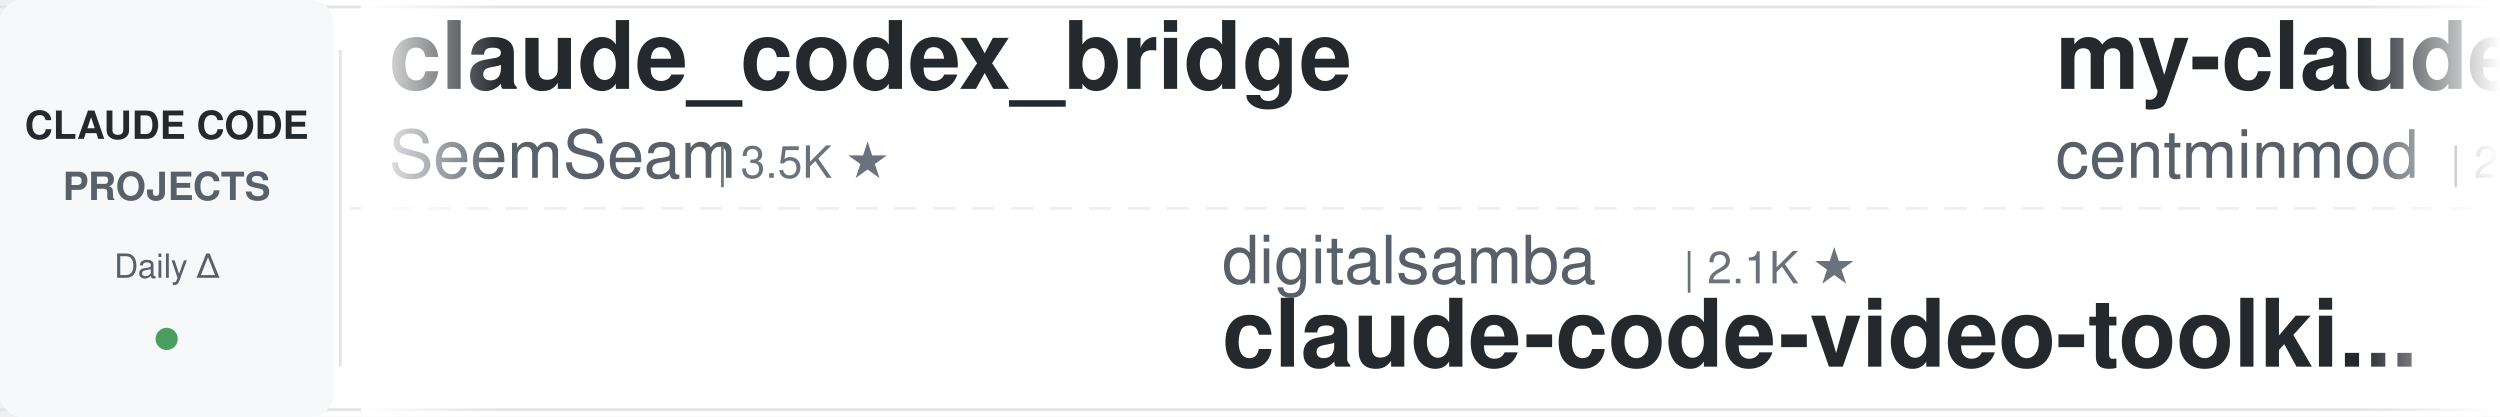
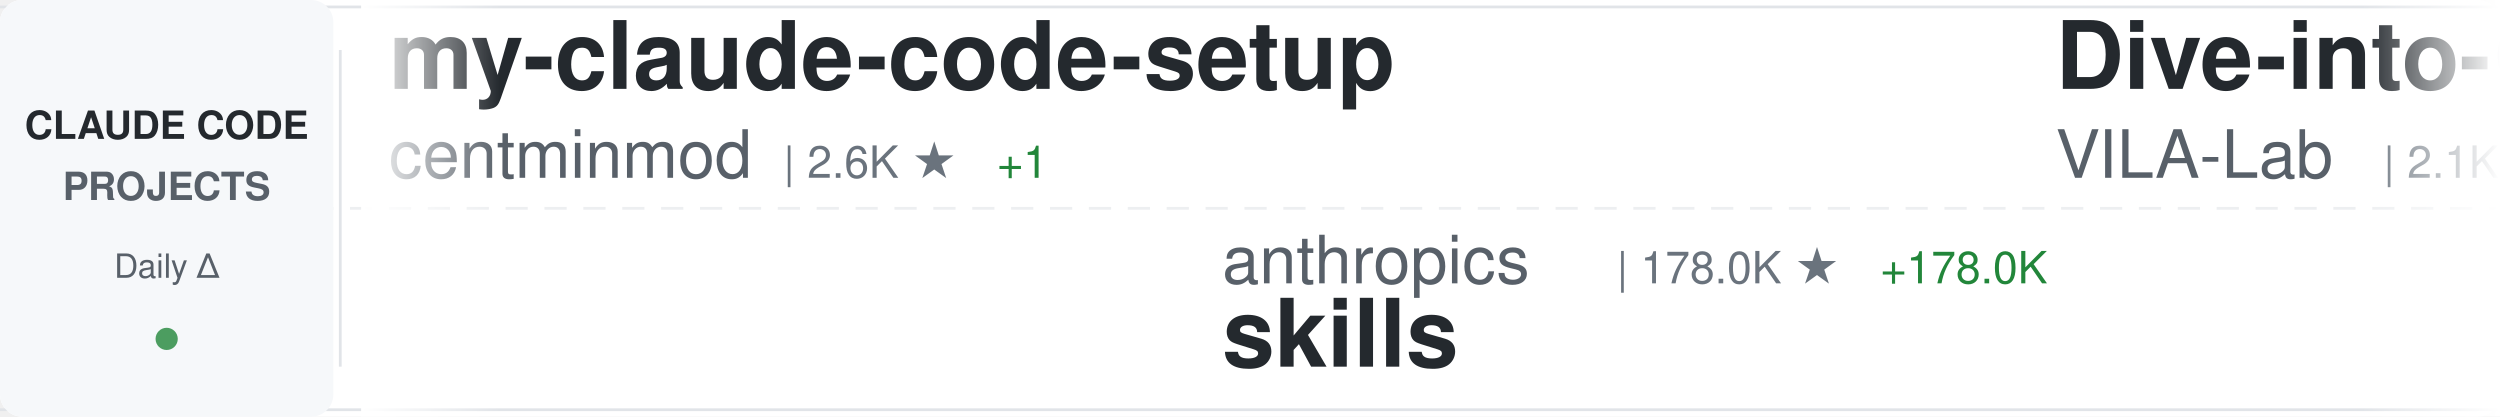
<svg xmlns="http://www.w3.org/2000/svg" width="900" height="150">
  <defs>
    <linearGradient id="awesomeLeftFade" x1="0%" y1="0%" x2="100%" y2="0%">
      <stop offset="0%" style="stop-color:#ffffff;stop-opacity:1" />
      <stop offset="100%" style="stop-color:#ffffff;stop-opacity:0" />
    </linearGradient>
    <linearGradient id="awesomeRightFade" x1="0%" y1="0%" x2="100%" y2="0%">
      <stop offset="0%" style="stop-color:#ffffff;stop-opacity:0" />
      <stop offset="100%" style="stop-color:#ffffff;stop-opacity:1" />
    </linearGradient>
  </defs>
  <rect width="900" height="150" fill="#ffffff" rx="8" />
  <rect x="0" y="2" width="900" height="1" fill="#e1e4e8" />
  <rect x="0" y="147" width="900" height="1" fill="#e1e4e8" />
  <line x1="0" y1="75" x2="900" y2="75" stroke="#e1e4e8" stroke-width="1" stroke-dasharray="8 6" opacity="0.6" />
  <rect x="0" y="0" width="120" height="150" fill="#f6f8fa" rx="8" />
  <text x="60" y="50" font-family="-apple-system, BlinkMacSystemFont, 'Segoe UI', Helvetica, Arial, sans-serif" font-size="14" font-weight="600" fill="#24292e" text-anchor="middle">CLAUDE CODE</text>
  <text x="60" y="72" font-family="-apple-system, BlinkMacSystemFont, 'Segoe UI', Helvetica, Arial, sans-serif" font-size="14" font-weight="600" fill="#586069" text-anchor="middle">PROJECTS</text>
  <text x="60" y="100" font-family="-apple-system, BlinkMacSystemFont, 'Segoe UI', Helvetica, Arial, sans-serif" font-size="12" font-weight="500" fill="#586069" text-anchor="middle">Daily Δ</text>
  <circle cx="60" cy="122" r="4" fill="#22863a" opacity="0.8" />
  <rect x="122" y="18" width="1" height="114" fill="#e1e4e8" />
  <clipPath id="awesomeTickerClip">
    <rect x="130" y="0" width="770" height="150" />
  </clipPath>
  <g clip-path="url(#awesomeTickerClip)">
    <g id="awesomeTickerItems">
      <animateTransform attributeName="transform" attributeType="XML" type="translate" from="0 0" to="-3000 0" dur="54s" repeatCount="indefinite" />
      <g transform="translate(0, 0)">
-         <text x="140" y="32" font-family="-apple-system, BlinkMacSystemFont, 'Segoe UI', Helvetica, Arial, sans-serif" font-size="34" font-weight="600" fill="#24292e">claude_codex_bridge</text>
-         <text x="140" y="64" font-family="-apple-system, BlinkMacSystemFont, 'Segoe UI', Helvetica, Arial, sans-serif" font-size="24" font-weight="400" fill="#586069">SeemSeam</text>
-         <text x="258" y="64" font-family="-apple-system, BlinkMacSystemFont, 'Segoe UI', Helvetica, Arial, sans-serif" font-size="16" font-weight="500" fill="#6a737d">| 3.5K ★</text>
-       </g>
-       <g transform="translate(300, 0)">
-         <text x="140" y="102" font-family="-apple-system, BlinkMacSystemFont, 'Segoe UI', Helvetica, Arial, sans-serif" font-size="24" font-weight="400" fill="#586069">digitalsamba</text>
-         <text x="306" y="102" font-family="-apple-system, BlinkMacSystemFont, 'Segoe UI', Helvetica, Arial, sans-serif" font-size="16" font-weight="500" fill="#6a737d">| 2.1K ★</text>
-         <text x="140" y="132" font-family="-apple-system, BlinkMacSystemFont, 'Segoe UI', Helvetica, Arial, sans-serif" font-size="34" font-weight="600" fill="#24292e">claude-code-video-toolki...</text>
-       </g>
-       <g transform="translate(600, 0)">
        <text x="140" y="32" font-family="-apple-system, BlinkMacSystemFont, 'Segoe UI', Helvetica, Arial, sans-serif" font-size="34" font-weight="600" fill="#24292e">my-claude-code-setup</text>
        <text x="140" y="64" font-family="-apple-system, BlinkMacSystemFont, 'Segoe UI', Helvetica, Arial, sans-serif" font-size="24" font-weight="400" fill="#586069">centminmod</text>
        <text x="282" y="64" font-family="-apple-system, BlinkMacSystemFont, 'Segoe UI', Helvetica, Arial, sans-serif" font-size="16" font-weight="500" fill="#6a737d">| 2.6K ★</text>
-         <text x="359" y="64" font-family="-apple-system, BlinkMacSystemFont, 'Segoe UI', Helvetica, Arial, sans-serif" font-size="16" font-weight="500" fill="#cb2431"> -1</text>
+         <text x="359" y="64" font-family="-apple-system, BlinkMacSystemFont, 'Segoe UI', Helvetica, Arial, sans-serif" font-size="16" font-weight="500" fill="#22863a"> +1</text>
+       </g>
+       <g transform="translate(300, 0)">
+         <text x="140" y="102" font-family="-apple-system, BlinkMacSystemFont, 'Segoe UI', Helvetica, Arial, sans-serif" font-size="24" font-weight="400" fill="#586069">anthropics</text>
+         <text x="282" y="102" font-family="-apple-system, BlinkMacSystemFont, 'Segoe UI', Helvetica, Arial, sans-serif" font-size="16" font-weight="500" fill="#6a737d">| 178.0K ★</text>
+         <text x="377" y="102" font-family="-apple-system, BlinkMacSystemFont, 'Segoe UI', Helvetica, Arial, sans-serif" font-size="16" font-weight="500" fill="#22863a"> +178.0K</text>
+         <text x="140" y="132" font-family="-apple-system, BlinkMacSystemFont, 'Segoe UI', Helvetica, Arial, sans-serif" font-size="34" font-weight="600" fill="#24292e">skills</text>
+       </g>
+       <g transform="translate(600, 0)">
+         <text x="140" y="32" font-family="-apple-system, BlinkMacSystemFont, 'Segoe UI', Helvetica, Arial, sans-serif" font-size="34" font-weight="600" fill="#24292e">Dive-into-Claude-Code</text>
+         <text x="140" y="64" font-family="-apple-system, BlinkMacSystemFont, 'Segoe UI', Helvetica, Arial, sans-serif" font-size="24" font-weight="400" fill="#586069">VILA-Lab</text>
+         <text x="258" y="64" font-family="-apple-system, BlinkMacSystemFont, 'Segoe UI', Helvetica, Arial, sans-serif" font-size="16" font-weight="500" fill="#6a737d">| 2.1K ★</text>
+         <text x="335" y="64" font-family="-apple-system, BlinkMacSystemFont, 'Segoe UI', Helvetica, Arial, sans-serif" font-size="16" font-weight="500" fill="#22863a"> +1</text>
      </g>
      <g transform="translate(900, 0)">
-         <text x="140" y="102" font-family="-apple-system, BlinkMacSystemFont, 'Segoe UI', Helvetica, Arial, sans-serif" font-size="24" font-weight="400" fill="#586069">Piebald-AI</text>
-         <text x="282" y="102" font-family="-apple-system, BlinkMacSystemFont, 'Segoe UI', Helvetica, Arial, sans-serif" font-size="16" font-weight="500" fill="#6a737d">| 12.8K ★</text>
-         <text x="140" y="132" font-family="-apple-system, BlinkMacSystemFont, 'Segoe UI', Helvetica, Arial, sans-serif" font-size="34" font-weight="600" fill="#24292e">claude-code-system-promp...</text>
+         <text x="140" y="102" font-family="-apple-system, BlinkMacSystemFont, 'Segoe UI', Helvetica, Arial, sans-serif" font-size="24" font-weight="400" fill="#586069">ding113</text>
+         <text x="246" y="102" font-family="-apple-system, BlinkMacSystemFont, 'Segoe UI', Helvetica, Arial, sans-serif" font-size="16" font-weight="500" fill="#6a737d">| 3.4K ★</text>
+         <text x="140" y="132" font-family="-apple-system, BlinkMacSystemFont, 'Segoe UI', Helvetica, Arial, sans-serif" font-size="34" font-weight="600" fill="#24292e">claude-code-hub</text>
      </g>
      <g transform="translate(1200, 0)">
-         <text x="140" y="32" font-family="-apple-system, BlinkMacSystemFont, 'Segoe UI', Helvetica, Arial, sans-serif" font-size="34" font-weight="600" fill="#24292e">claude_code_src</text>
-         <text x="140" y="64" font-family="-apple-system, BlinkMacSystemFont, 'Segoe UI', Helvetica, Arial, sans-serif" font-size="24" font-weight="400" fill="#586069">ponponon</text>
-         <text x="258" y="64" font-family="-apple-system, BlinkMacSystemFont, 'Segoe UI', Helvetica, Arial, sans-serif" font-size="16" font-weight="500" fill="#6a737d">| 2.3K ★</text>
-       </g>
-       <g transform="translate(1500, 0)">
-         <text x="140" y="102" font-family="-apple-system, BlinkMacSystemFont, 'Segoe UI', Helvetica, Arial, sans-serif" font-size="24" font-weight="400" fill="#586069">liuup</text>
-         <text x="222" y="102" font-family="-apple-system, BlinkMacSystemFont, 'Segoe UI', Helvetica, Arial, sans-serif" font-size="16" font-weight="500" fill="#6a737d">| 4.0K ★</text>
-         <text x="140" y="132" font-family="-apple-system, BlinkMacSystemFont, 'Segoe UI', Helvetica, Arial, sans-serif" font-size="34" font-weight="600" fill="#24292e">claude-code-analysis</text>
-       </g>
-       <g transform="translate(1800, 0)">
-         <text x="140" y="32" font-family="-apple-system, BlinkMacSystemFont, 'Segoe UI', Helvetica, Arial, sans-serif" font-size="34" font-weight="600" fill="#24292e">Claude-Code</text>
-         <text x="140" y="64" font-family="-apple-system, BlinkMacSystemFont, 'Segoe UI', Helvetica, Arial, sans-serif" font-size="24" font-weight="400" fill="#586069">OrcaWhisper</text>
-         <text x="294" y="64" font-family="-apple-system, BlinkMacSystemFont, 'Segoe UI', Helvetica, Arial, sans-serif" font-size="16" font-weight="500" fill="#6a737d">| 101 ★</text>
-       </g>
-       <g transform="translate(2100, 0)">
-         <text x="140" y="102" font-family="-apple-system, BlinkMacSystemFont, 'Segoe UI', Helvetica, Arial, sans-serif" font-size="24" font-weight="400" fill="#586069">fazxes</text>
-         <text x="234" y="102" font-family="-apple-system, BlinkMacSystemFont, 'Segoe UI', Helvetica, Arial, sans-serif" font-size="16" font-weight="500" fill="#6a737d">| 242 ★</text>
-         <text x="140" y="132" font-family="-apple-system, BlinkMacSystemFont, 'Segoe UI', Helvetica, Arial, sans-serif" font-size="34" font-weight="600" fill="#24292e">Claude-code</text>
-       </g>
-       <g transform="translate(2400, 0)">
        <text x="140" y="32" font-family="-apple-system, BlinkMacSystemFont, 'Segoe UI', Helvetica, Arial, sans-serif" font-size="34" font-weight="600" fill="#24292e">claude-code-reverse</text>
        <text x="140" y="64" font-family="-apple-system, BlinkMacSystemFont, 'Segoe UI', Helvetica, Arial, sans-serif" font-size="24" font-weight="400" fill="#586069">Yuyz0112</text>
        <text x="258" y="64" font-family="-apple-system, BlinkMacSystemFont, 'Segoe UI', Helvetica, Arial, sans-serif" font-size="16" font-weight="500" fill="#6a737d">| 2.4K ★</text>
      </g>
+       <g transform="translate(1500, 0)">
+         <text x="140" y="102" font-family="-apple-system, BlinkMacSystemFont, 'Segoe UI', Helvetica, Arial, sans-serif" font-size="24" font-weight="400" fill="#586069">OneRedOak</text>
+         <text x="270" y="102" font-family="-apple-system, BlinkMacSystemFont, 'Segoe UI', Helvetica, Arial, sans-serif" font-size="16" font-weight="500" fill="#6a737d">| 3.9K ★</text>
+         <text x="140" y="132" font-family="-apple-system, BlinkMacSystemFont, 'Segoe UI', Helvetica, Arial, sans-serif" font-size="34" font-weight="600" fill="#24292e">claude-code-workflows</text>
+       </g>
+       <g transform="translate(1800, 0)">
+         <text x="140" y="32" font-family="-apple-system, BlinkMacSystemFont, 'Segoe UI', Helvetica, Arial, sans-serif" font-size="34" font-weight="600" fill="#24292e">Claude-Code</text>
+         <text x="140" y="64" font-family="-apple-system, BlinkMacSystemFont, 'Segoe UI', Helvetica, Arial, sans-serif" font-size="24" font-weight="400" fill="#586069">KPR111</text>
+         <text x="234" y="64" font-family="-apple-system, BlinkMacSystemFont, 'Segoe UI', Helvetica, Arial, sans-serif" font-size="16" font-weight="500" fill="#6a737d">| 18 ★</text>
+       </g>
+       <g transform="translate(2100, 0)">
+         <text x="140" y="102" font-family="-apple-system, BlinkMacSystemFont, 'Segoe UI', Helvetica, Arial, sans-serif" font-size="24" font-weight="400" fill="#586069">Maciek-roboblog</text>
+         <text x="342" y="102" font-family="-apple-system, BlinkMacSystemFont, 'Segoe UI', Helvetica, Arial, sans-serif" font-size="16" font-weight="500" fill="#6a737d">| 8.7K ★</text>
+         <text x="419" y="102" font-family="-apple-system, BlinkMacSystemFont, 'Segoe UI', Helvetica, Arial, sans-serif" font-size="16" font-weight="500" fill="#22863a"> +3</text>
+         <text x="140" y="132" font-family="-apple-system, BlinkMacSystemFont, 'Segoe UI', Helvetica, Arial, sans-serif" font-size="34" font-weight="600" fill="#24292e">Claude-Code-Usage-Monito...</text>
+       </g>
+       <g transform="translate(2400, 0)">
+         <text x="140" y="32" font-family="-apple-system, BlinkMacSystemFont, 'Segoe UI', Helvetica, Arial, sans-serif" font-size="34" font-weight="600" fill="#24292e">claude-code-tips</text>
+         <text x="140" y="64" font-family="-apple-system, BlinkMacSystemFont, 'Segoe UI', Helvetica, Arial, sans-serif" font-size="24" font-weight="400" fill="#586069">ykdojo</text>
+         <text x="234" y="64" font-family="-apple-system, BlinkMacSystemFont, 'Segoe UI', Helvetica, Arial, sans-serif" font-size="16" font-weight="500" fill="#6a737d">| 10.1K ★</text>
+         <text x="320" y="64" font-family="-apple-system, BlinkMacSystemFont, 'Segoe UI', Helvetica, Arial, sans-serif" font-size="16" font-weight="500" fill="#22863a"> +4</text>
+       </g>
      <g transform="translate(2700, 0)">
-         <text x="140" y="102" font-family="-apple-system, BlinkMacSystemFont, 'Segoe UI', Helvetica, Arial, sans-serif" font-size="24" font-weight="400" fill="#586069">https-deeplearning-ai</text>
-         <text x="414" y="102" font-family="-apple-system, BlinkMacSystemFont, 'Segoe UI', Helvetica, Arial, sans-serif" font-size="16" font-weight="500" fill="#6a737d">| 554 ★</text>
-         <text x="140" y="132" font-family="-apple-system, BlinkMacSystemFont, 'Segoe UI', Helvetica, Arial, sans-serif" font-size="34" font-weight="600" fill="#24292e">sc-claude-code-files</text>
+         <text x="140" y="102" font-family="-apple-system, BlinkMacSystemFont, 'Segoe UI', Helvetica, Arial, sans-serif" font-size="24" font-weight="400" fill="#586069">wanshuiyin</text>
+         <text x="282" y="102" font-family="-apple-system, BlinkMacSystemFont, 'Segoe UI', Helvetica, Arial, sans-serif" font-size="16" font-weight="500" fill="#6a737d">| 16.6K ★</text>
+         <text x="368" y="102" font-family="-apple-system, BlinkMacSystemFont, 'Segoe UI', Helvetica, Arial, sans-serif" font-size="16" font-weight="500" fill="#22863a"> +5</text>
+         <text x="140" y="132" font-family="-apple-system, BlinkMacSystemFont, 'Segoe UI', Helvetica, Arial, sans-serif" font-size="34" font-weight="600" fill="#24292e">Auto-claude-code-researc...</text>
      </g>
      <g transform="translate(3000, 0)">
-         <text x="140" y="32" font-family="-apple-system, BlinkMacSystemFont, 'Segoe UI', Helvetica, Arial, sans-serif" font-size="34" font-weight="600" fill="#24292e">claude_codex_bridge</text>
-         <text x="140" y="64" font-family="-apple-system, BlinkMacSystemFont, 'Segoe UI', Helvetica, Arial, sans-serif" font-size="24" font-weight="400" fill="#586069">SeemSeam</text>
-         <text x="258" y="64" font-family="-apple-system, BlinkMacSystemFont, 'Segoe UI', Helvetica, Arial, sans-serif" font-size="16" font-weight="500" fill="#6a737d">| 3.5K ★</text>
-       </g>
-       <g transform="translate(3300, 0)">
-         <text x="140" y="102" font-family="-apple-system, BlinkMacSystemFont, 'Segoe UI', Helvetica, Arial, sans-serif" font-size="24" font-weight="400" fill="#586069">digitalsamba</text>
-         <text x="306" y="102" font-family="-apple-system, BlinkMacSystemFont, 'Segoe UI', Helvetica, Arial, sans-serif" font-size="16" font-weight="500" fill="#6a737d">| 2.1K ★</text>
-         <text x="140" y="132" font-family="-apple-system, BlinkMacSystemFont, 'Segoe UI', Helvetica, Arial, sans-serif" font-size="34" font-weight="600" fill="#24292e">claude-code-video-toolki...</text>
-       </g>
-       <g transform="translate(3600, 0)">
        <text x="140" y="32" font-family="-apple-system, BlinkMacSystemFont, 'Segoe UI', Helvetica, Arial, sans-serif" font-size="34" font-weight="600" fill="#24292e">my-claude-code-setup</text>
        <text x="140" y="64" font-family="-apple-system, BlinkMacSystemFont, 'Segoe UI', Helvetica, Arial, sans-serif" font-size="24" font-weight="400" fill="#586069">centminmod</text>
        <text x="282" y="64" font-family="-apple-system, BlinkMacSystemFont, 'Segoe UI', Helvetica, Arial, sans-serif" font-size="16" font-weight="500" fill="#6a737d">| 2.6K ★</text>
-         <text x="359" y="64" font-family="-apple-system, BlinkMacSystemFont, 'Segoe UI', Helvetica, Arial, sans-serif" font-size="16" font-weight="500" fill="#cb2431"> -1</text>
+         <text x="359" y="64" font-family="-apple-system, BlinkMacSystemFont, 'Segoe UI', Helvetica, Arial, sans-serif" font-size="16" font-weight="500" fill="#22863a"> +1</text>
+       </g>
+       <g transform="translate(3300, 0)">
+         <text x="140" y="102" font-family="-apple-system, BlinkMacSystemFont, 'Segoe UI', Helvetica, Arial, sans-serif" font-size="24" font-weight="400" fill="#586069">anthropics</text>
+         <text x="282" y="102" font-family="-apple-system, BlinkMacSystemFont, 'Segoe UI', Helvetica, Arial, sans-serif" font-size="16" font-weight="500" fill="#6a737d">| 178.0K ★</text>
+         <text x="377" y="102" font-family="-apple-system, BlinkMacSystemFont, 'Segoe UI', Helvetica, Arial, sans-serif" font-size="16" font-weight="500" fill="#22863a"> +178.0K</text>
+         <text x="140" y="132" font-family="-apple-system, BlinkMacSystemFont, 'Segoe UI', Helvetica, Arial, sans-serif" font-size="34" font-weight="600" fill="#24292e">skills</text>
+       </g>
+       <g transform="translate(3600, 0)">
+         <text x="140" y="32" font-family="-apple-system, BlinkMacSystemFont, 'Segoe UI', Helvetica, Arial, sans-serif" font-size="34" font-weight="600" fill="#24292e">Dive-into-Claude-Code</text>
+         <text x="140" y="64" font-family="-apple-system, BlinkMacSystemFont, 'Segoe UI', Helvetica, Arial, sans-serif" font-size="24" font-weight="400" fill="#586069">VILA-Lab</text>
+         <text x="258" y="64" font-family="-apple-system, BlinkMacSystemFont, 'Segoe UI', Helvetica, Arial, sans-serif" font-size="16" font-weight="500" fill="#6a737d">| 2.1K ★</text>
+         <text x="335" y="64" font-family="-apple-system, BlinkMacSystemFont, 'Segoe UI', Helvetica, Arial, sans-serif" font-size="16" font-weight="500" fill="#22863a"> +1</text>
      </g>
      <g transform="translate(3900, 0)">
-         <text x="140" y="102" font-family="-apple-system, BlinkMacSystemFont, 'Segoe UI', Helvetica, Arial, sans-serif" font-size="24" font-weight="400" fill="#586069">Piebald-AI</text>
-         <text x="282" y="102" font-family="-apple-system, BlinkMacSystemFont, 'Segoe UI', Helvetica, Arial, sans-serif" font-size="16" font-weight="500" fill="#6a737d">| 12.8K ★</text>
-         <text x="140" y="132" font-family="-apple-system, BlinkMacSystemFont, 'Segoe UI', Helvetica, Arial, sans-serif" font-size="34" font-weight="600" fill="#24292e">claude-code-system-promp...</text>
+         <text x="140" y="102" font-family="-apple-system, BlinkMacSystemFont, 'Segoe UI', Helvetica, Arial, sans-serif" font-size="24" font-weight="400" fill="#586069">ding113</text>
+         <text x="246" y="102" font-family="-apple-system, BlinkMacSystemFont, 'Segoe UI', Helvetica, Arial, sans-serif" font-size="16" font-weight="500" fill="#6a737d">| 3.4K ★</text>
+         <text x="140" y="132" font-family="-apple-system, BlinkMacSystemFont, 'Segoe UI', Helvetica, Arial, sans-serif" font-size="34" font-weight="600" fill="#24292e">claude-code-hub</text>
      </g>
    </g>
  </g>
  <rect x="130" y="0" width="50" height="150" fill="url(#awesomeLeftFade)" />
  <rect x="850" y="0" width="50" height="150" fill="url(#awesomeRightFade)" />
</svg>
